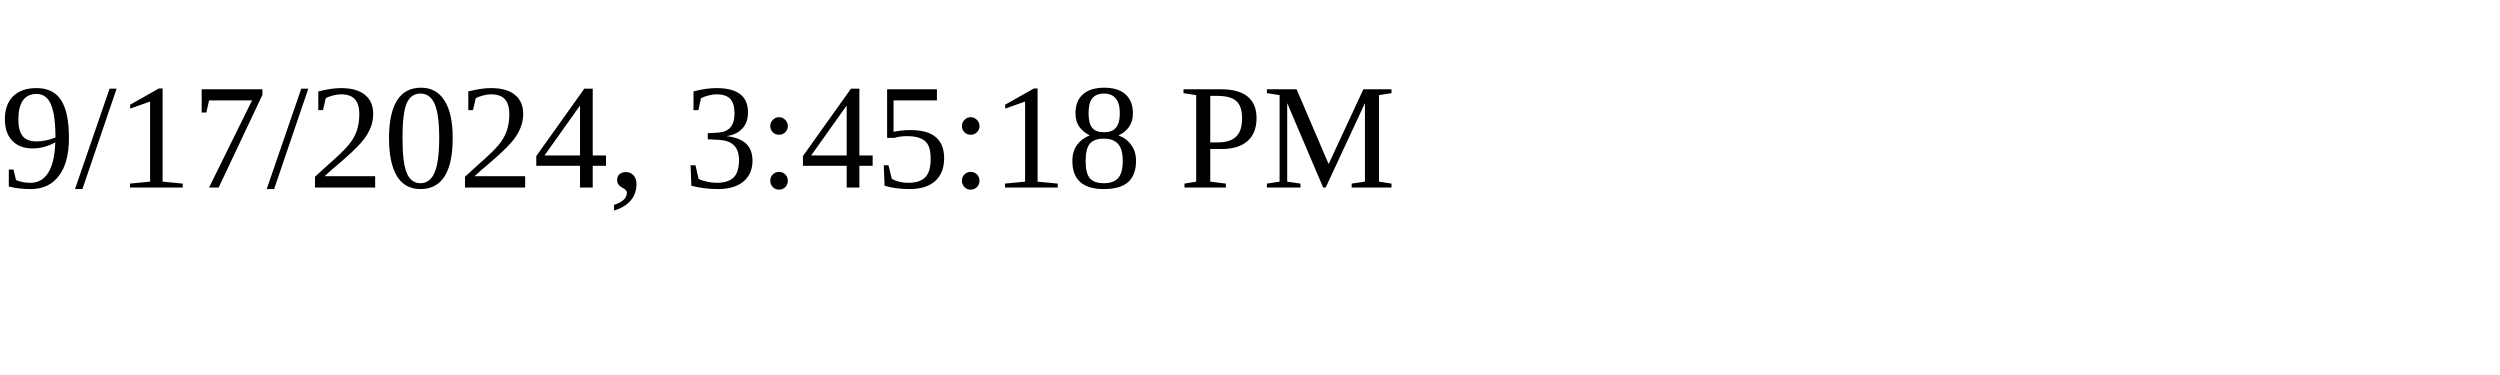
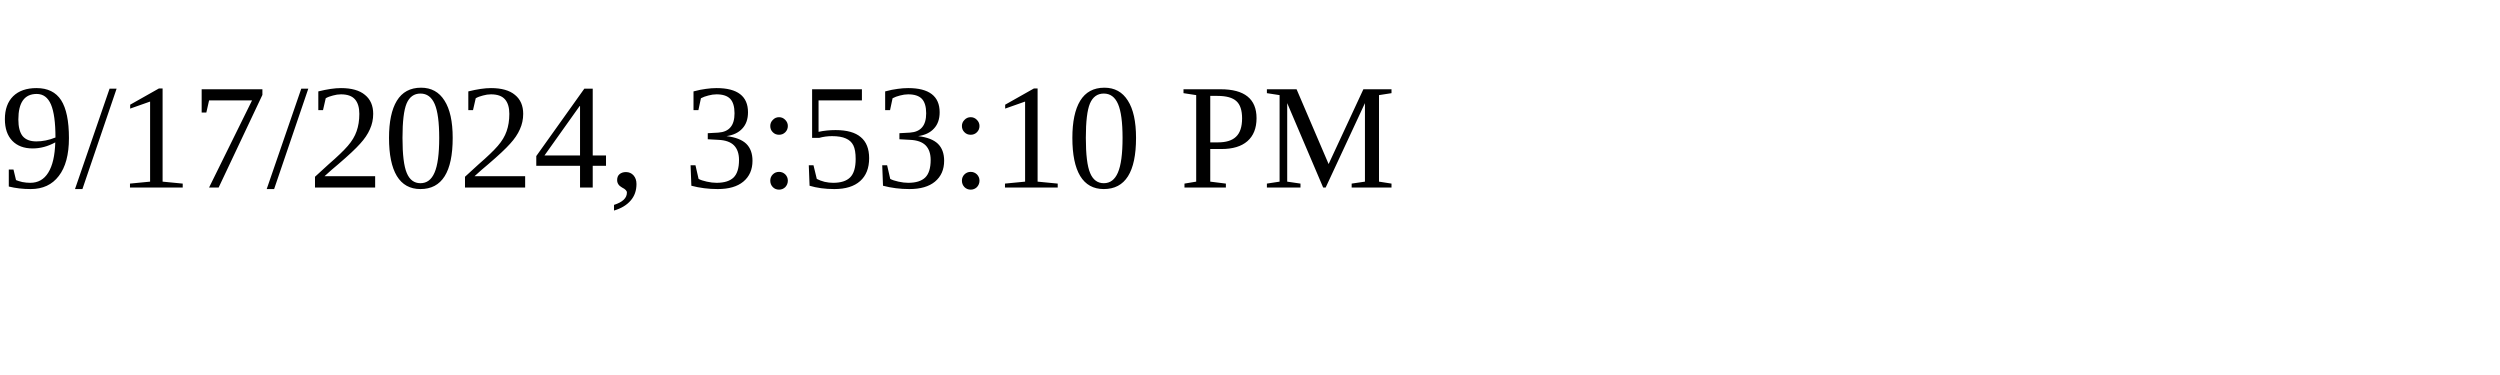
<svg xmlns="http://www.w3.org/2000/svg" height="30" width="200">
-   <text x="0" y="15">9/17/2024, 3:45:18 PM</text>
+   <text x="0" y="15">9/17/2024, 3:53:10 PM</text>
</svg>
